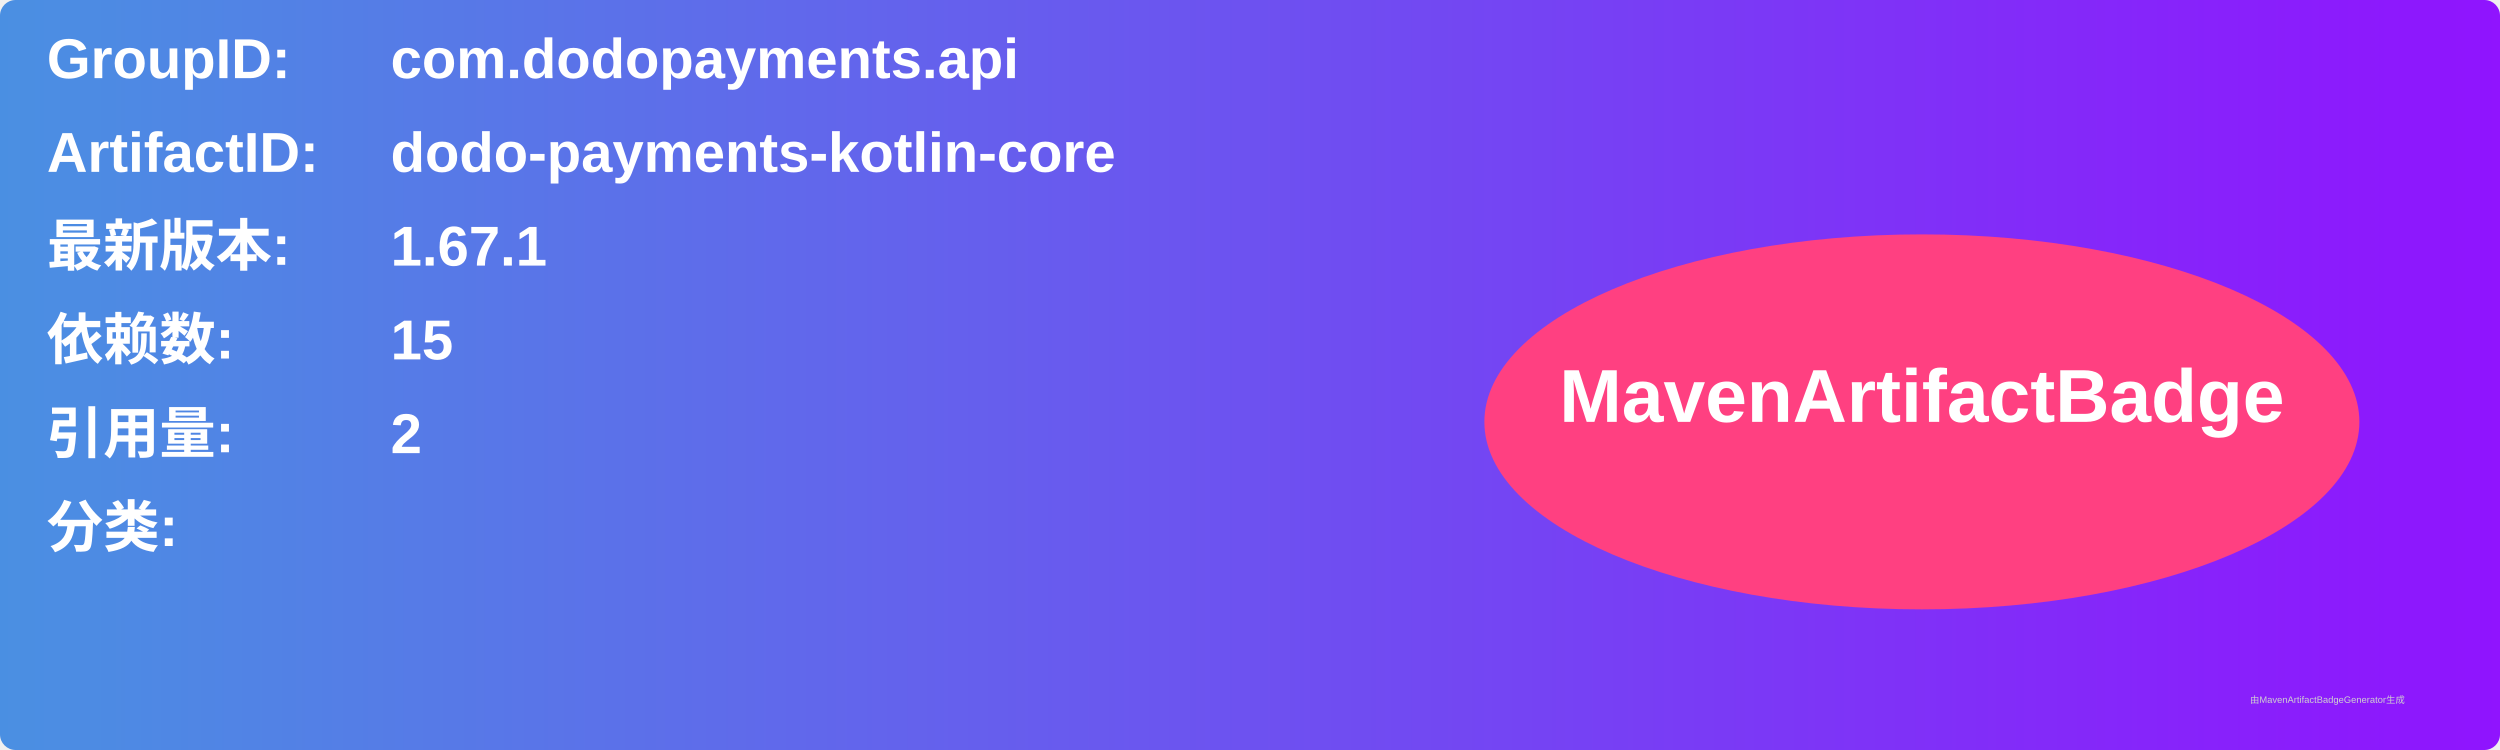
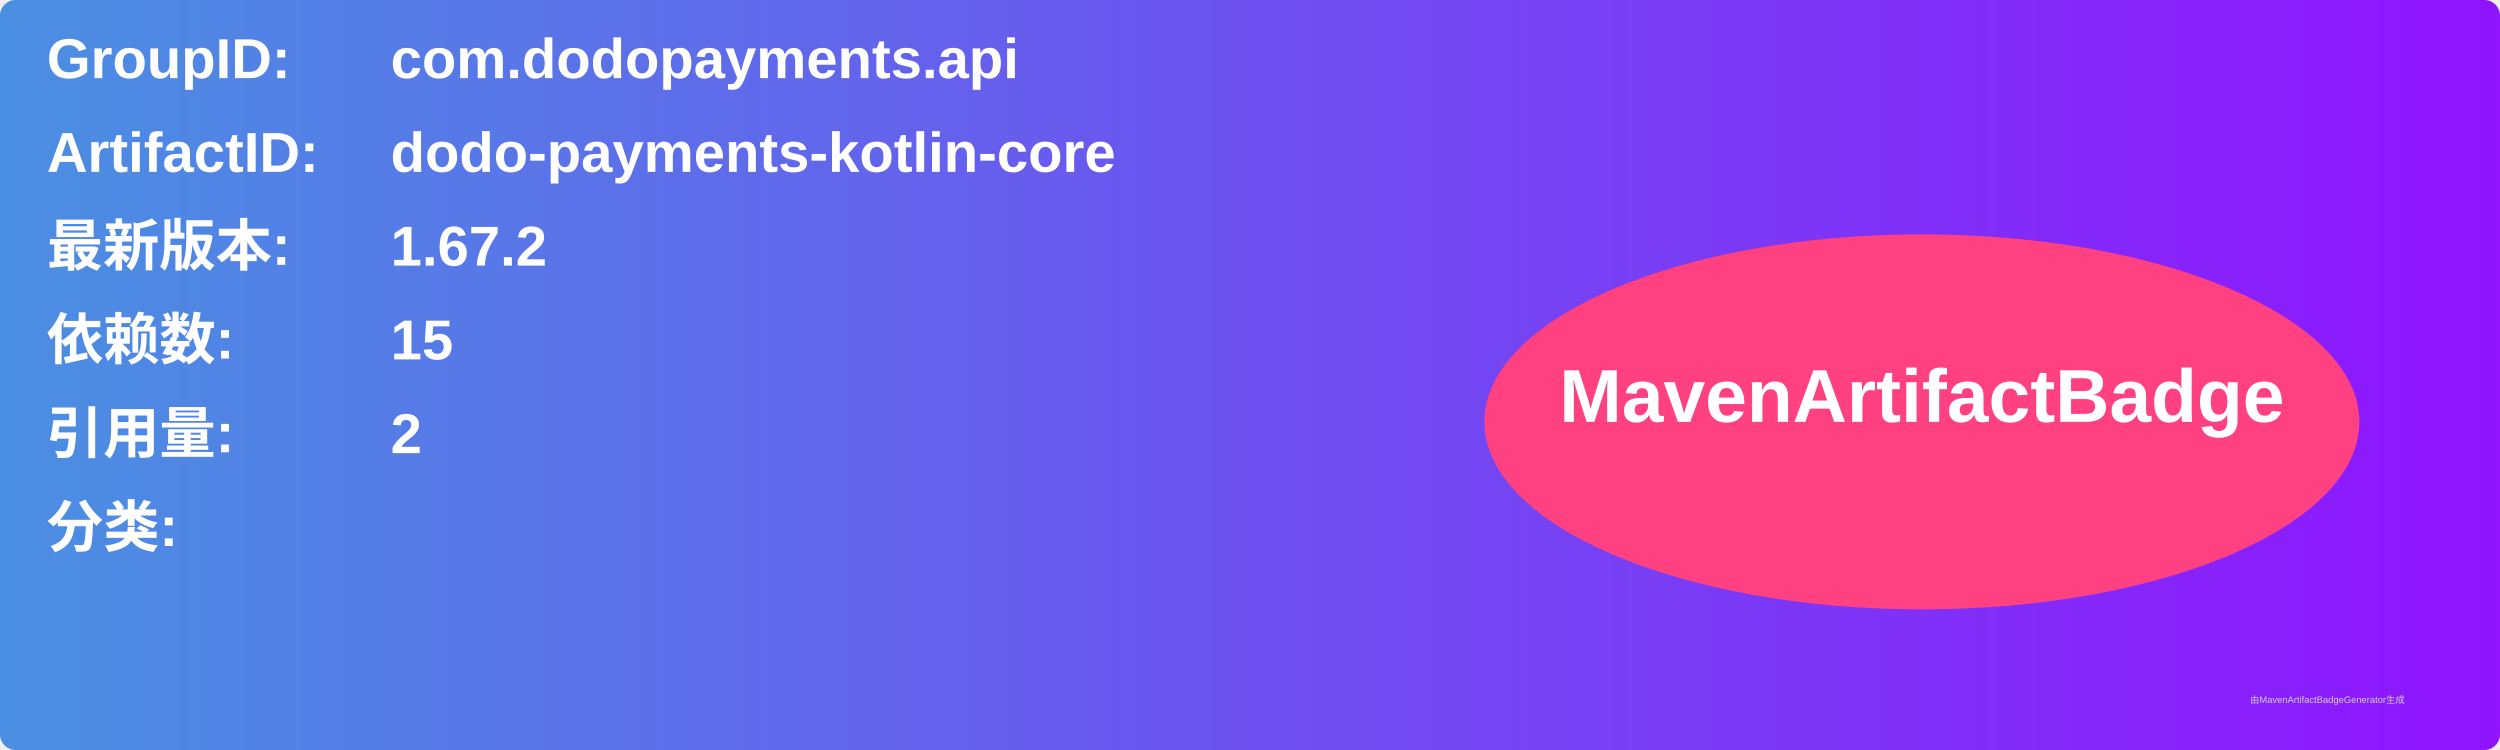
<svg xmlns="http://www.w3.org/2000/svg" width="800" height="240" viewBox="0 0 800 240">
  <linearGradient id="grad" x1="0%" y1="0%" x2="100%" y2="0%">
    <stop offset="0%" stop-color="#4a90e2" />
    <stop offset="100%" stop-color="#9013fe" />
  </linearGradient>
  <rect width="100%" height="100%" rx="5" ry="5" fill="url(#grad)" />
  <g transform="translate(15, 15)">
    <text x="0" y="10" font-family="Arial" font-size="18" fill="white" font-weight="bold" width="260">GroupID:</text>
    <text x="110" y="10" font-family="Arial" font-size="18" fill="white" font-weight="bold" width="460">com.dodopayments.api</text>
    <text x="0" y="40" font-family="Arial" font-size="18" fill="white" font-weight="bold" width="260">ArtifactID:</text>
    <text x="110" y="40" font-family="Arial" font-size="18" fill="white" font-weight="bold" width="460">dodo-payments-kotlin-core</text>
    <text x="0" y="70" font-family="Arial" font-size="18" fill="white" font-weight="bold">最新版本:</text>
    <text x="110" y="70" font-family="Arial" font-size="18" fill="white" font-weight="bold">
-       <tspan font-weight="bold">1.67.1</tspan>
+       <tspan font-weight="bold">1.67.2</tspan>
    </text>
    <text x="0" y="100" font-family="Arial" font-size="18" fill="white" font-weight="bold">依赖数: </text>
    <text x="110" y="100" font-family="Arial" font-size="18" fill="white">
      <tspan font-weight="bold">15</tspan>
    </text>
    <text x="0" y="130" font-family="Arial" font-size="18" fill="white" font-weight="bold">引用量: </text>
    <text x="110" y="130" font-family="Arial" font-size="18" fill="white">
      <tspan font-weight="bold">2</tspan>
    </text>
    <text x="0" y="160" font-family="Arial" font-size="18" fill="white" font-weight="bold">分类:</text>
    <text x="10" y="190" font-family="Arial" font-size="10" fill="white">
      <tspan font-weight="bold" />
    </text>
    <ellipse cx="600" cy="120" rx="140" ry="60" fill="#ff4081" />
    <text x="600" y="120" text-anchor="middle" font-family="Arial" font-size="24" fill="white" font-weight="bold">MavenArtifactBadge</text>
  </g>
  <text x="720" y="225" font-family="Arial" font-size="3" fill="#d0d0d0">由MavenArtifactBadgeGenerator生成</text>
</svg>
